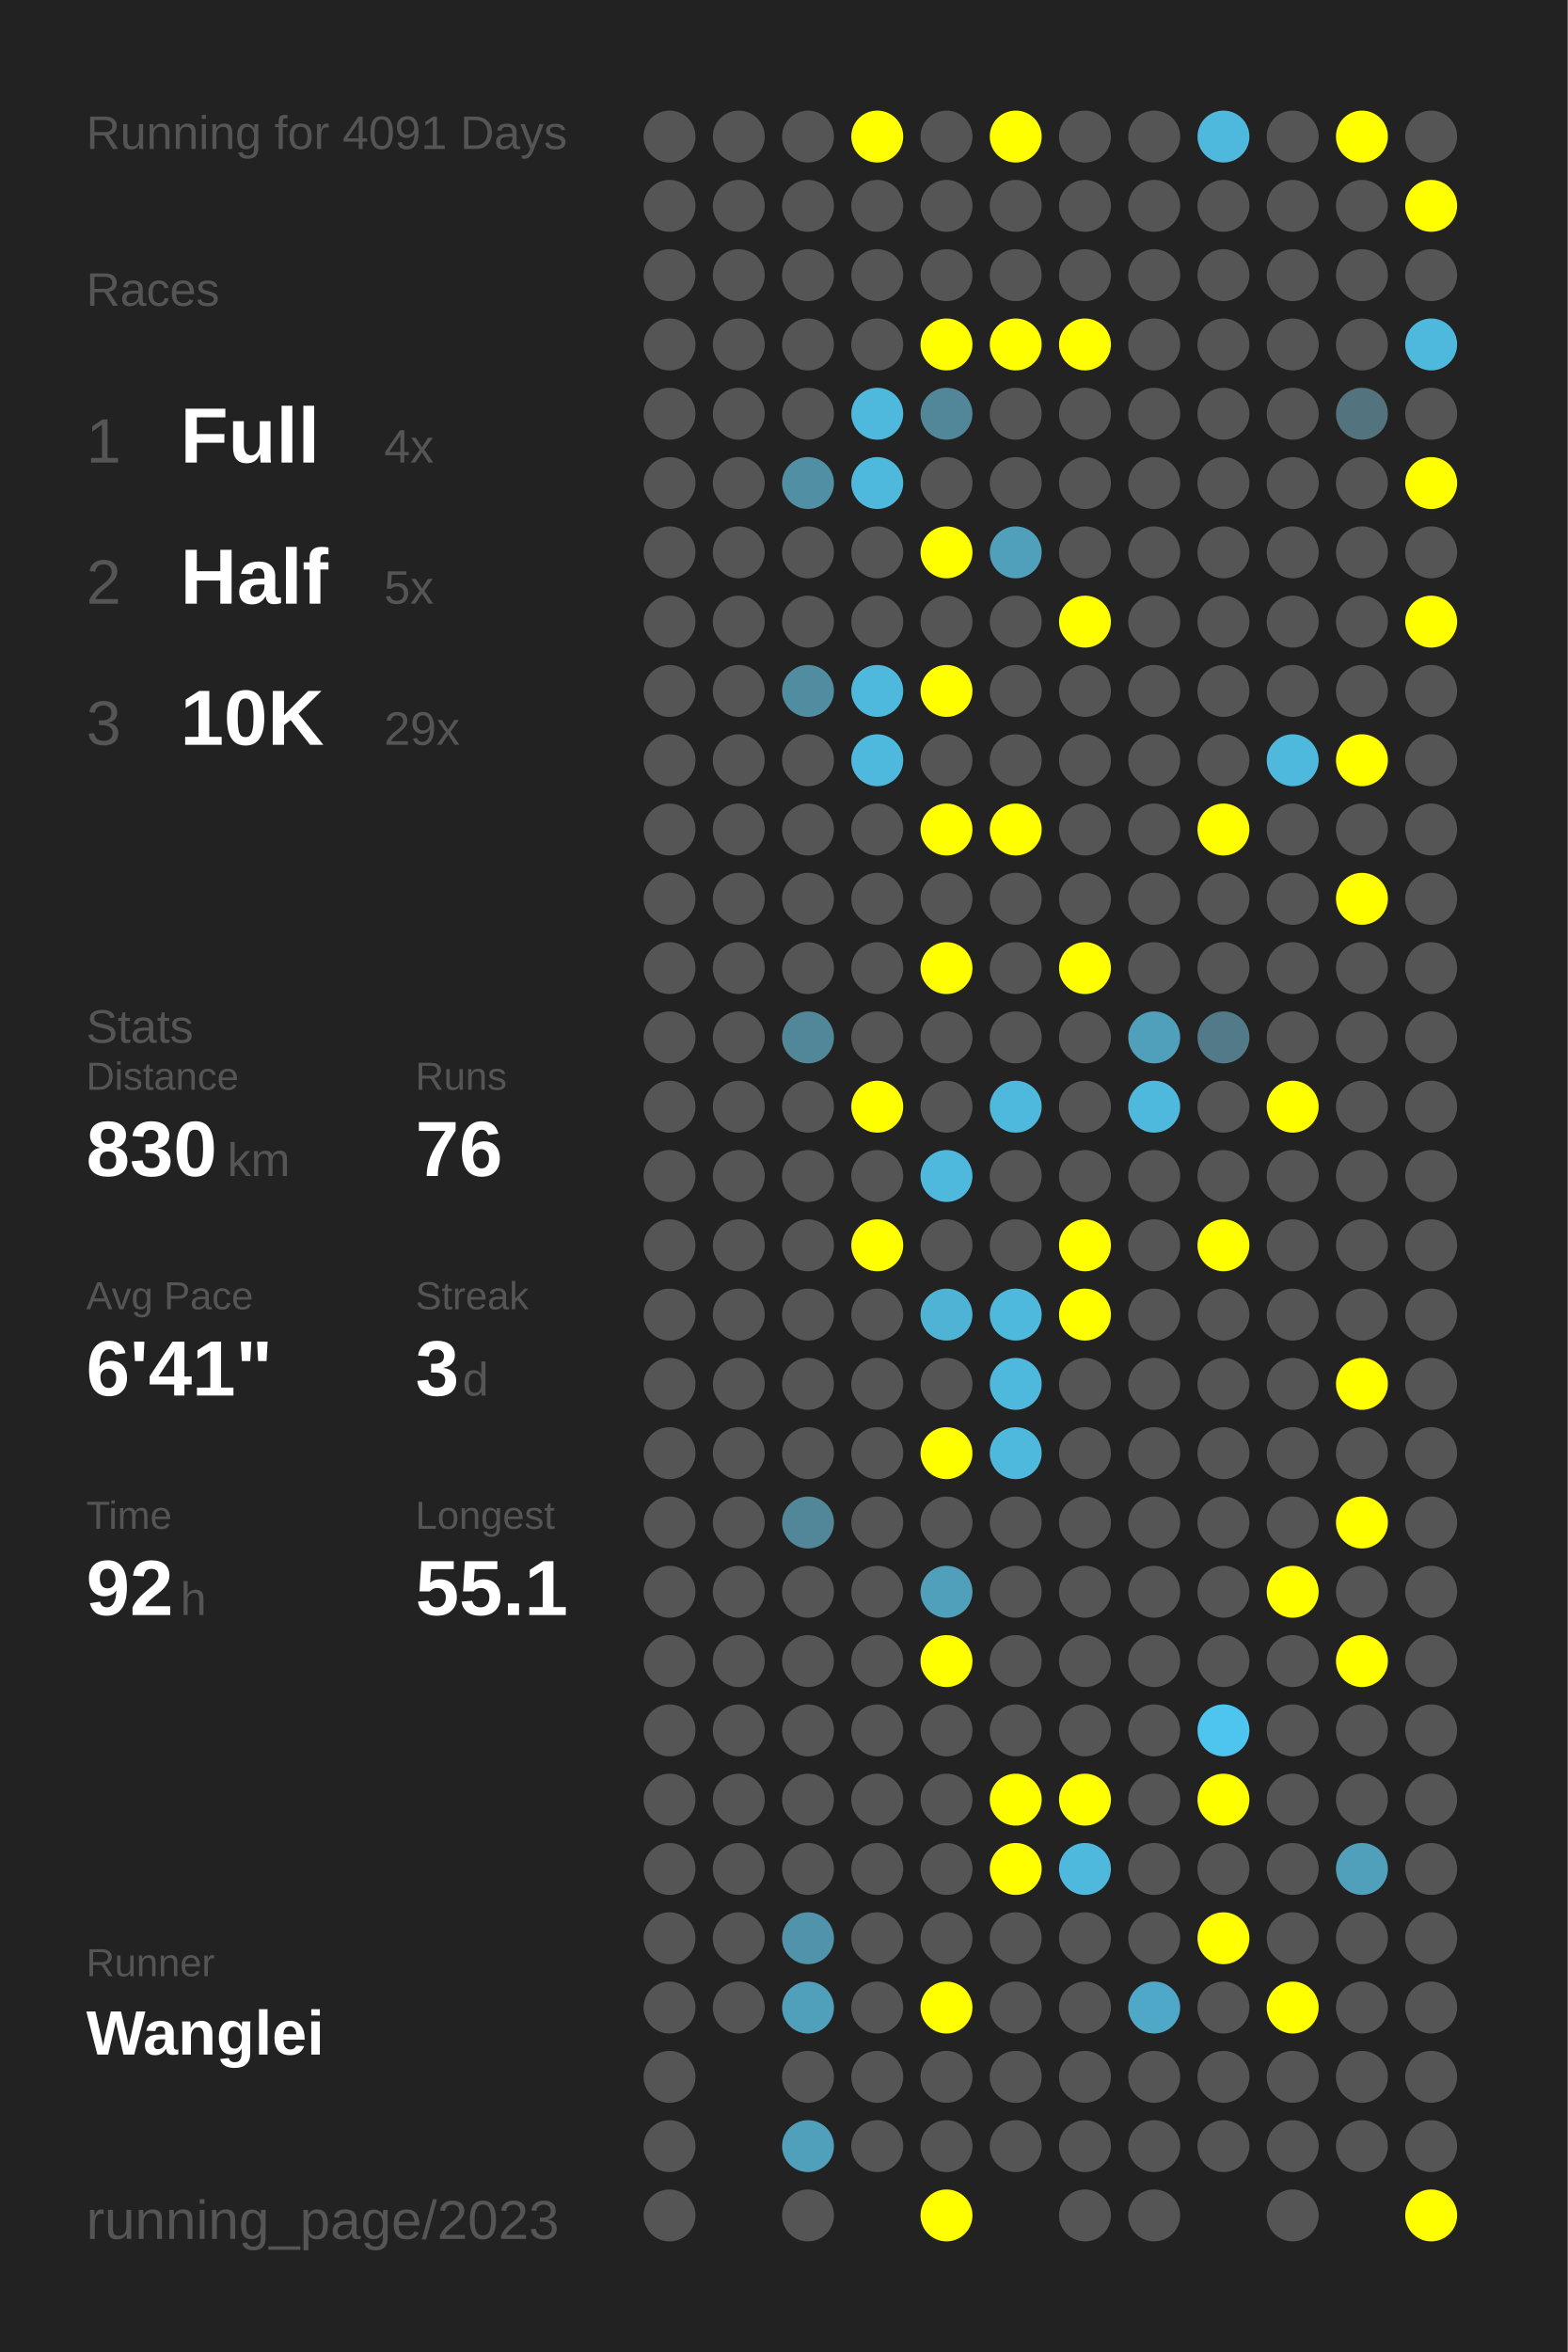
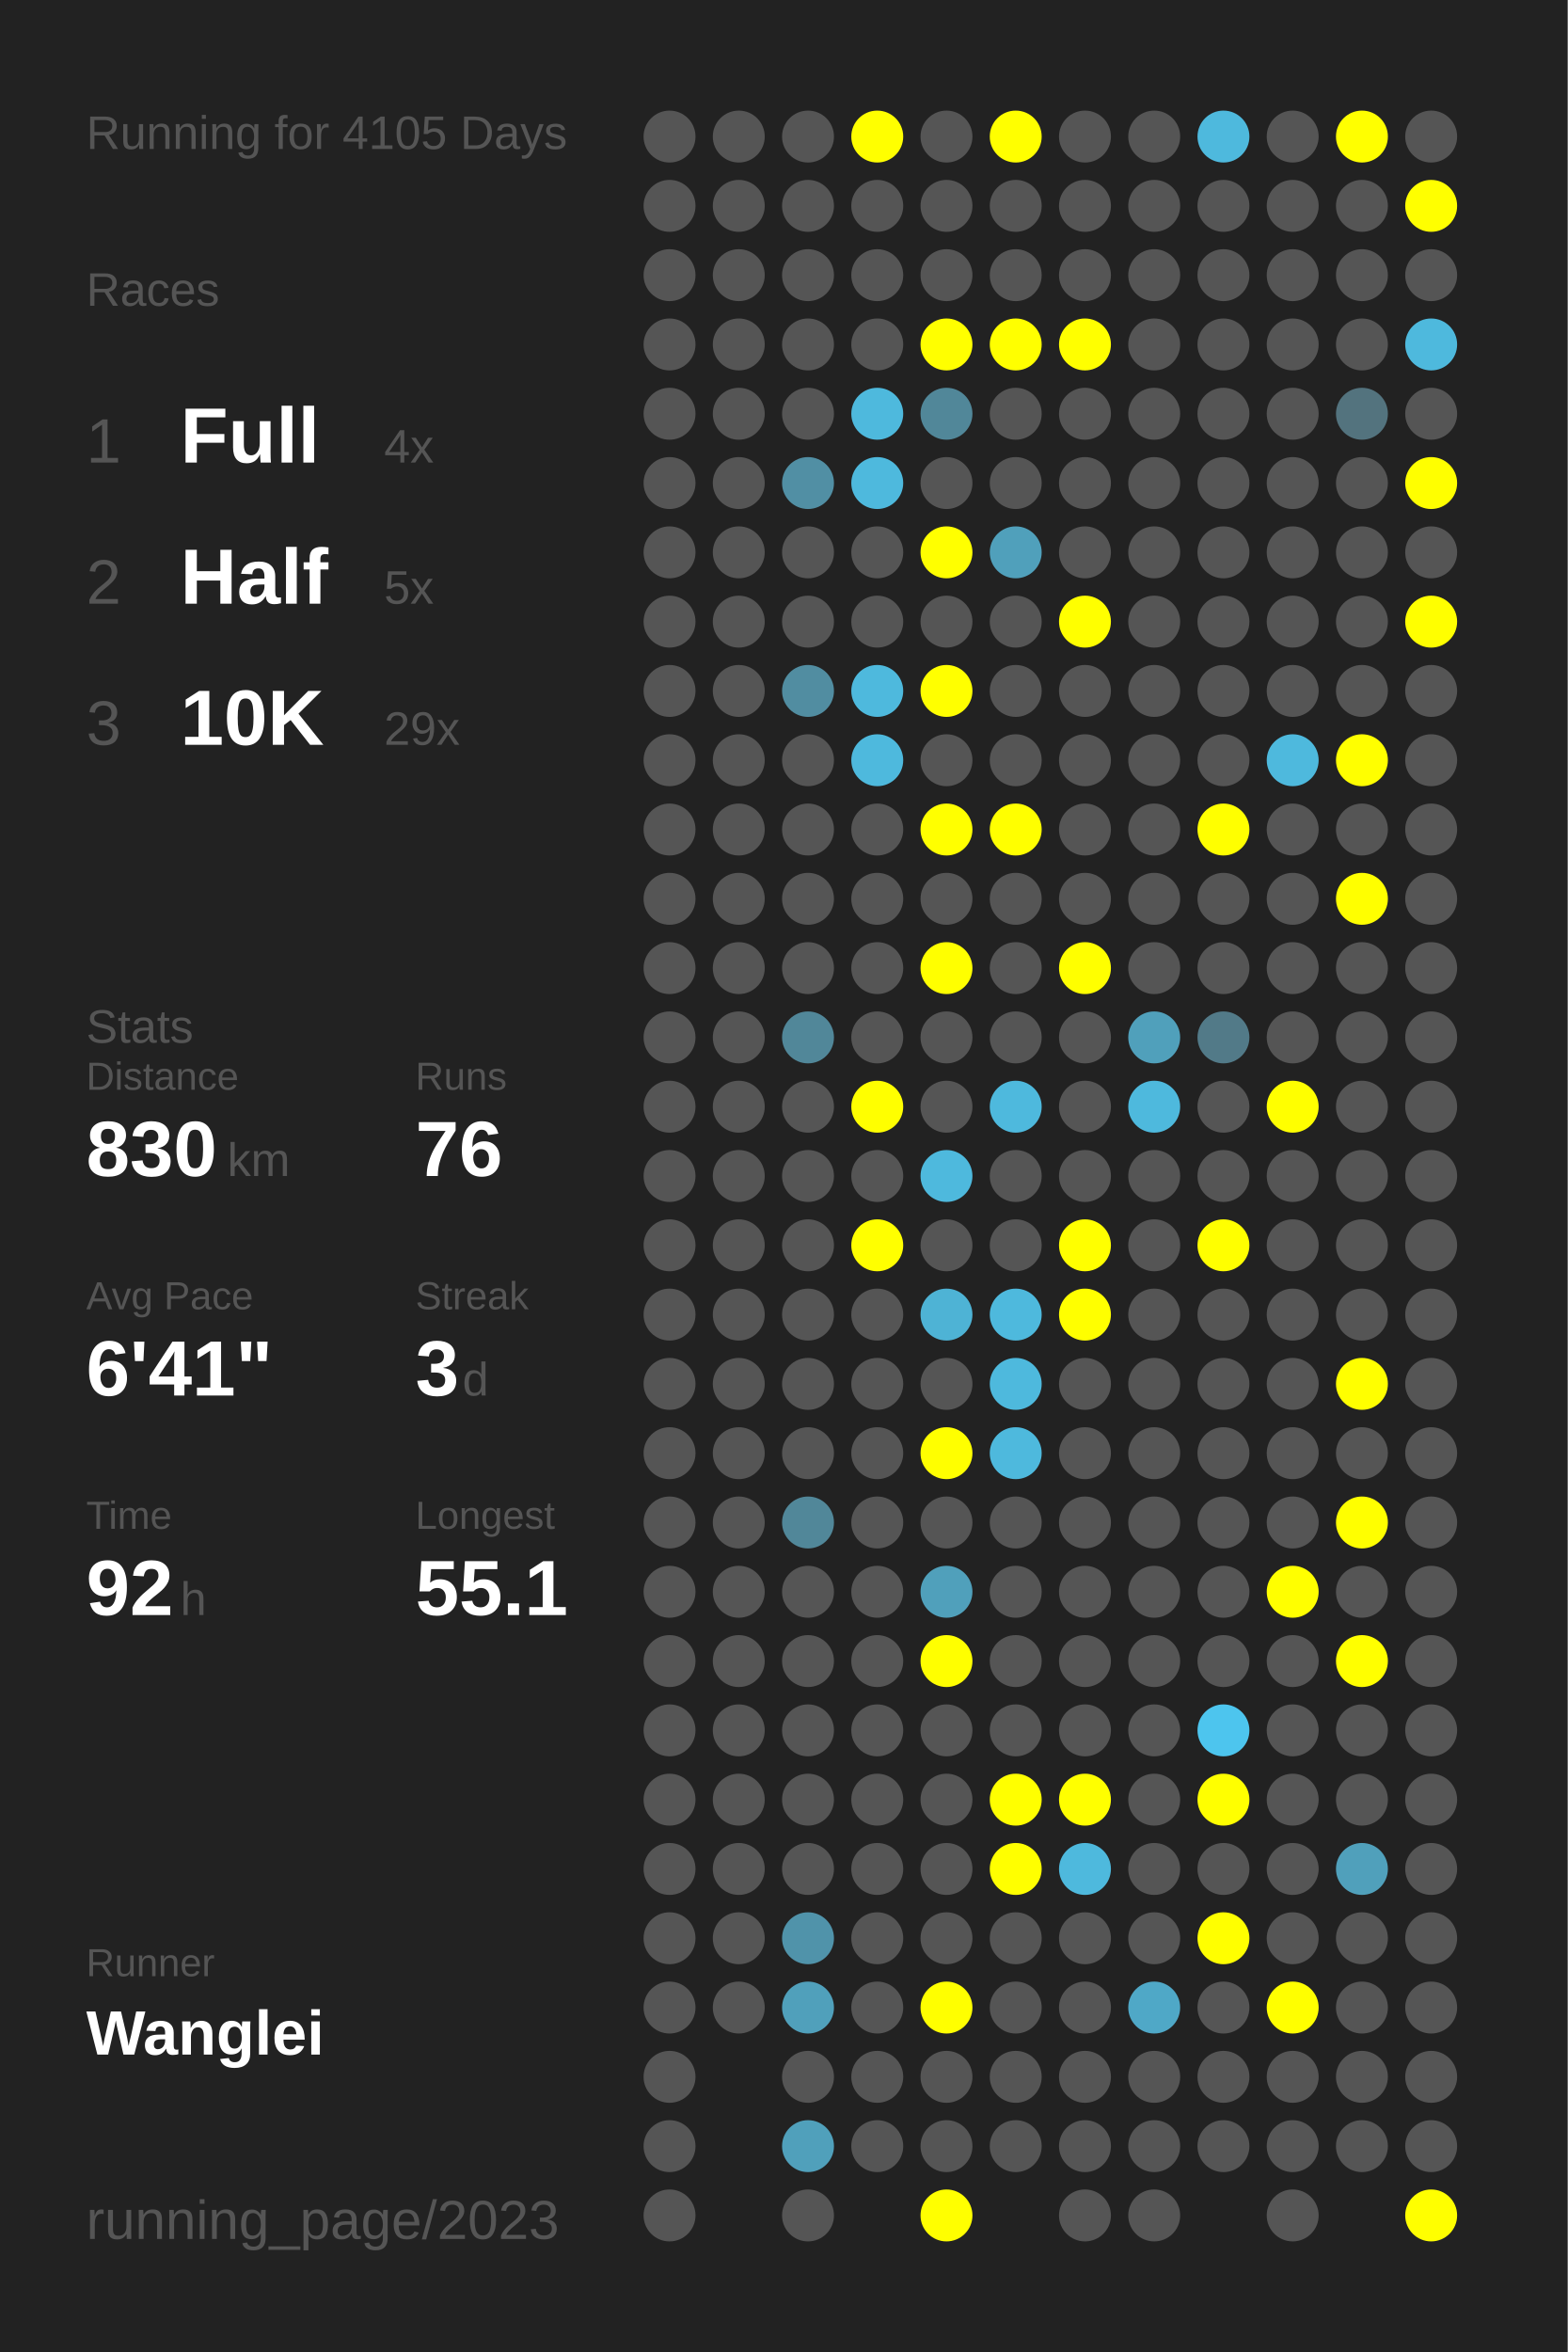
<svg xmlns="http://www.w3.org/2000/svg" baseProfile="full" height="300mm" version="1.1" viewBox="0,0,200,300" width="200mm">
  <defs />
  <rect fill="#222222" height="300" width="200" x="0" y="0" />
-   <text fill="#555555" style="font-size:6px; font-family:Arial;" x="11" y="19">Running for 4091 Days</text>
+   <text fill="#555555" style="font-size:6px; font-family:Arial;" x="11" y="19">Running for 4105 Days</text>
  <text fill="#555555" style="font-size:6px; font-family:Arial;" x="11" y="39">Races</text>
  <text fill="#555555" style="font-size:8px; font-family:Arial;" x="11" y="59">1</text>
  <text fill="#FFFFFF" style="font-size:10px; font-family:Arial; font-weight:bold;" x="23" y="59">Full</text>
  <text fill="#555555" style="font-size:6px; font-family:Arial;" x="49" y="59">4x</text>
  <text fill="#555555" style="font-size:8px; font-family:Arial;" x="11" y="77">2</text>
  <text fill="#FFFFFF" style="font-size:10px; font-family:Arial; font-weight:bold;" x="23" y="77">Half</text>
  <text fill="#555555" style="font-size:6px; font-family:Arial;" x="49" y="77">5x</text>
  <text fill="#555555" style="font-size:8px; font-family:Arial;" x="11" y="95">3</text>
  <text fill="#FFFFFF" style="font-size:10px; font-family:Arial; font-weight:bold;" x="23" y="95">10K</text>
  <text fill="#555555" style="font-size:6px; font-family:Arial;" x="49" y="95">29x</text>
  <text fill="#555555" style="font-size:6px; font-family:Arial;" x="11" y="133">Stats</text>
  <text fill="#555555" style="font-size:5px; font-family:Arial;" x="11" y="139">Distance</text>
  <text fill="#FFFFFF" style="font-size:10px; font-family:Arial; font-weight:bold;" x="11" y="150">830</text>
  <text fill="#555555" style="font-size:6px; font-family:Arial;" x="29" y="150">km</text>
  <text fill="#555555" style="font-size:5px; font-family:Arial;" x="53" y="139">Runs</text>
  <text fill="#FFFFFF" style="font-size:10px; font-family:Arial; font-weight:bold;" x="53" y="150">76</text>
  <text fill="#555555" style="font-size:5px; font-family:Arial;" x="11" y="167">Avg Pace</text>
  <text fill="#FFFFFF" style="font-size:10px; font-family:Arial; font-weight:bold;" x="11" y="178">6'41"</text>
  <text fill="#555555" style="font-size:5px; font-family:Arial;" x="53" y="167">Streak</text>
  <text fill="#FFFFFF" style="font-size:10px; font-family:Arial; font-weight:bold;" x="53" y="178">3</text>
  <text fill="#555555" style="font-size:6px; font-family:Arial;" x="59" y="178">d</text>
  <text fill="#555555" style="font-size:5px; font-family:Arial;" x="11" y="195">Time</text>
  <text fill="#FFFFFF" style="font-size:10px; font-family:Arial; font-weight:bold;" x="11" y="206">92</text>
  <text fill="#555555" style="font-size:6px; font-family:Arial;" x="23" y="206">h</text>
  <text fill="#555555" style="font-size:5px; font-family:Arial;" x="53" y="195">Longest</text>
  <text fill="#FFFFFF" style="font-size:10px; font-family:Arial; font-weight:bold;" x="53" y="206">55.1</text>
  <text fill="#555555" style="font-size:5px; font-family:Arial;" x="11" y="252.065">Runner</text>
  <text fill="#FFFFFF" style="font-size:8px; font-family:Arial; font-weight:bold;" x="11" y="262.065">Wanglei</text>
  <text fill="#555555" style="font-size:7px; font-family:Arial;" x="11" y="285.581">running_page/2023</text>
  <circle cx="85.417" cy="17.419" fill="#555555" r="3.312" />
  <circle cx="85.417" cy="26.258" fill="#555555" r="3.312" />
  <circle cx="85.417" cy="35.097" fill="#555555" r="3.312" />
  <circle cx="85.417" cy="43.935" fill="#555555" r="3.312" />
  <circle cx="85.417" cy="52.774" fill="#555555" r="3.312" />
  <circle cx="85.417" cy="61.613" fill="#555555" r="3.312" />
  <circle cx="85.417" cy="70.452" fill="#555555" r="3.312" />
  <circle cx="85.417" cy="79.29" fill="#555555" r="3.312" />
  <circle cx="85.417" cy="88.129" fill="#555555" r="3.312" />
  <circle cx="85.417" cy="96.968" fill="#555555" r="3.312" />
  <circle cx="85.417" cy="105.806" fill="#555555" r="3.312" />
  <circle cx="85.417" cy="114.645" fill="#555555" r="3.312" />
  <circle cx="85.417" cy="123.484" fill="#555555" r="3.312" />
  <circle cx="85.417" cy="132.323" fill="#555555" r="3.312" />
  <circle cx="85.417" cy="141.161" fill="#555555" r="3.312" />
  <circle cx="85.417" cy="150" fill="#555555" r="3.312" />
  <circle cx="85.417" cy="158.839" fill="#555555" r="3.312" />
  <circle cx="85.417" cy="167.677" fill="#555555" r="3.312" />
  <circle cx="85.417" cy="176.516" fill="#555555" r="3.312" />
  <circle cx="85.417" cy="185.355" fill="#555555" r="3.312" />
  <circle cx="85.417" cy="194.194" fill="#555555" r="3.312" />
  <circle cx="85.417" cy="203.032" fill="#555555" r="3.312" />
  <circle cx="85.417" cy="211.871" fill="#555555" r="3.312" />
  <circle cx="85.417" cy="220.71" fill="#555555" r="3.312" />
  <circle cx="85.417" cy="229.548" fill="#555555" r="3.312" />
  <circle cx="85.417" cy="238.387" fill="#555555" r="3.312" />
  <circle cx="85.417" cy="247.226" fill="#555555" r="3.312" />
  <circle cx="85.417" cy="256.065" fill="#555555" r="3.312" />
  <circle cx="85.417" cy="264.903" fill="#555555" r="3.312" />
  <circle cx="85.417" cy="273.742" fill="#555555" r="3.312" />
  <circle cx="85.417" cy="282.581" fill="#555555" r="3.312" />
  <circle cx="94.25" cy="17.419" fill="#555555" r="3.312" />
  <circle cx="94.25" cy="26.258" fill="#555555" r="3.312" />
  <circle cx="94.25" cy="35.097" fill="#555555" r="3.312" />
  <circle cx="94.25" cy="43.935" fill="#555555" r="3.312" />
  <circle cx="94.25" cy="52.774" fill="#555555" r="3.312" />
  <circle cx="94.25" cy="61.613" fill="#555555" r="3.312" />
  <circle cx="94.25" cy="70.452" fill="#555555" r="3.312" />
  <circle cx="94.25" cy="79.29" fill="#555555" r="3.312" />
  <circle cx="94.25" cy="88.129" fill="#555555" r="3.312" />
  <circle cx="94.25" cy="96.968" fill="#555555" r="3.312" />
  <circle cx="94.25" cy="105.806" fill="#555555" r="3.312" />
  <circle cx="94.25" cy="114.645" fill="#555555" r="3.312" />
  <circle cx="94.25" cy="123.484" fill="#555555" r="3.312" />
  <circle cx="94.25" cy="132.323" fill="#555555" r="3.312" />
  <circle cx="94.25" cy="141.161" fill="#555555" r="3.312" />
  <circle cx="94.25" cy="150" fill="#555555" r="3.312" />
  <circle cx="94.25" cy="158.839" fill="#555555" r="3.312" />
  <circle cx="94.25" cy="167.677" fill="#555555" r="3.312" />
  <circle cx="94.25" cy="176.516" fill="#555555" r="3.312" />
  <circle cx="94.25" cy="185.355" fill="#555555" r="3.312" />
  <circle cx="94.25" cy="194.194" fill="#555555" r="3.312" />
  <circle cx="94.25" cy="203.032" fill="#555555" r="3.312" />
  <circle cx="94.25" cy="211.871" fill="#555555" r="3.312" />
  <circle cx="94.25" cy="220.71" fill="#555555" r="3.312" />
  <circle cx="94.25" cy="229.548" fill="#555555" r="3.312" />
  <circle cx="94.25" cy="238.387" fill="#555555" r="3.312" />
  <circle cx="94.25" cy="247.226" fill="#555555" r="3.312" />
  <circle cx="94.25" cy="256.065" fill="#555555" r="3.312" />
  <circle cx="103.083" cy="17.419" fill="#555555" r="3.312" />
  <circle cx="103.083" cy="26.258" fill="#555555" r="3.312" />
  <circle cx="103.083" cy="35.097" fill="#555555" r="3.312" />
  <circle cx="103.083" cy="43.935" fill="#555555" r="3.312" />
  <circle cx="103.083" cy="52.774" fill="#555555" r="3.312" />
  <circle cx="103.083" cy="61.613" fill="#518fa4" r="3.312" />
  <circle cx="103.083" cy="70.452" fill="#555555" r="3.312" />
  <circle cx="103.083" cy="79.29" fill="#555555" r="3.312" />
  <circle cx="103.083" cy="88.129" fill="#518da1" r="3.312" />
  <circle cx="103.083" cy="96.968" fill="#555555" r="3.312" />
  <circle cx="103.083" cy="105.806" fill="#555555" r="3.312" />
  <circle cx="103.083" cy="114.645" fill="#555555" r="3.312" />
  <circle cx="103.083" cy="123.484" fill="#555555" r="3.312" />
  <circle cx="103.083" cy="132.323" fill="#518799" r="3.312" />
  <circle cx="103.083" cy="141.161" fill="#555555" r="3.312" />
  <circle cx="103.083" cy="150" fill="#555555" r="3.312" />
  <circle cx="103.083" cy="158.839" fill="#555555" r="3.312" />
  <circle cx="103.083" cy="167.677" fill="#555555" r="3.312" />
  <circle cx="103.083" cy="176.516" fill="#555555" r="3.312" />
  <circle cx="103.083" cy="185.355" fill="#555555" r="3.312" />
  <circle cx="103.083" cy="194.194" fill="#518799" r="3.312" />
  <circle cx="103.083" cy="203.032" fill="#555555" r="3.312" />
  <circle cx="103.083" cy="211.871" fill="#555555" r="3.312" />
  <circle cx="103.083" cy="220.71" fill="#555555" r="3.312" />
  <circle cx="103.083" cy="229.548" fill="#555555" r="3.312" />
  <circle cx="103.083" cy="238.387" fill="#555555" r="3.312" />
  <circle cx="103.083" cy="247.226" fill="#5093aa" r="3.312" />
  <circle cx="103.083" cy="256.065" fill="#50a0bb" r="3.312" />
  <circle cx="103.083" cy="264.903" fill="#555555" r="3.312" />
  <circle cx="103.083" cy="273.742" fill="#50a0bb" r="3.312" />
  <circle cx="103.083" cy="282.581" fill="#555555" r="3.312" />
  <circle cx="111.917" cy="17.419" fill="#FFFF00" r="3.312" />
  <circle cx="111.917" cy="26.258" fill="#555555" r="3.312" />
  <circle cx="111.917" cy="35.097" fill="#555555" r="3.312" />
  <circle cx="111.917" cy="43.935" fill="#555555" r="3.312" />
  <circle cx="111.917" cy="52.774" fill="#4eb9dd" r="3.312" />
  <circle cx="111.917" cy="61.613" fill="#4eb9dd" r="3.312" />
  <circle cx="111.917" cy="70.452" fill="#555555" r="3.312" />
  <circle cx="111.917" cy="79.29" fill="#555555" r="3.312" />
  <circle cx="111.917" cy="88.129" fill="#4eb9dd" r="3.312" />
  <circle cx="111.917" cy="96.968" fill="#4eb9dd" r="3.312" />
  <circle cx="111.917" cy="105.806" fill="#555555" r="3.312" />
  <circle cx="111.917" cy="114.645" fill="#555555" r="3.312" />
  <circle cx="111.917" cy="123.484" fill="#555555" r="3.312" />
  <circle cx="111.917" cy="132.323" fill="#555555" r="3.312" />
  <circle cx="111.917" cy="141.161" fill="#FFFF00" r="3.312" />
  <circle cx="111.917" cy="150" fill="#555555" r="3.312" />
  <circle cx="111.917" cy="158.839" fill="#FFFF00" r="3.312" />
  <circle cx="111.917" cy="167.677" fill="#555555" r="3.312" />
  <circle cx="111.917" cy="176.516" fill="#555555" r="3.312" />
  <circle cx="111.917" cy="185.355" fill="#555555" r="3.312" />
  <circle cx="111.917" cy="194.194" fill="#555555" r="3.312" />
  <circle cx="111.917" cy="203.032" fill="#555555" r="3.312" />
  <circle cx="111.917" cy="211.871" fill="#555555" r="3.312" />
  <circle cx="111.917" cy="220.71" fill="#555555" r="3.312" />
  <circle cx="111.917" cy="229.548" fill="#555555" r="3.312" />
  <circle cx="111.917" cy="238.387" fill="#555555" r="3.312" />
  <circle cx="111.917" cy="247.226" fill="#555555" r="3.312" />
  <circle cx="111.917" cy="256.065" fill="#555555" r="3.312" />
  <circle cx="111.917" cy="264.903" fill="#555555" r="3.312" />
  <circle cx="111.917" cy="273.742" fill="#555555" r="3.312" />
  <circle cx="120.75" cy="17.419" fill="#555555" r="3.312" />
  <circle cx="120.75" cy="26.258" fill="#555555" r="3.312" />
  <circle cx="120.75" cy="35.097" fill="#555555" r="3.312" />
  <circle cx="120.75" cy="43.935" fill="#FFFF00" r="3.312" />
  <circle cx="120.75" cy="52.774" fill="#518799" r="3.312" />
  <circle cx="120.75" cy="61.613" fill="#555555" r="3.312" />
  <circle cx="120.75" cy="70.452" fill="#FFFF00" r="3.312" />
  <circle cx="120.75" cy="79.29" fill="#555555" r="3.312" />
  <circle cx="120.75" cy="88.129" fill="#FFFF00" r="3.312" />
  <circle cx="120.75" cy="96.968" fill="#555555" r="3.312" />
  <circle cx="120.75" cy="105.806" fill="#FFFF00" r="3.312" />
  <circle cx="120.75" cy="114.645" fill="#555555" r="3.312" />
  <circle cx="120.75" cy="123.484" fill="#FFFF00" r="3.312" />
  <circle cx="120.75" cy="132.323" fill="#555555" r="3.312" />
  <circle cx="120.75" cy="141.161" fill="#555555" r="3.312" />
  <circle cx="120.75" cy="150" fill="#4eb9dd" r="3.312" />
  <circle cx="120.75" cy="158.839" fill="#555555" r="3.312" />
  <circle cx="120.75" cy="167.677" fill="#4eb3d5" r="3.312" />
  <circle cx="120.75" cy="176.516" fill="#555555" r="3.312" />
  <circle cx="120.75" cy="185.355" fill="#FFFF00" r="3.312" />
  <circle cx="120.75" cy="194.194" fill="#555555" r="3.312" />
  <circle cx="120.75" cy="203.032" fill="#50a0bb" r="3.312" />
  <circle cx="120.75" cy="211.871" fill="#FFFF00" r="3.312" />
  <circle cx="120.75" cy="220.71" fill="#555555" r="3.312" />
  <circle cx="120.75" cy="229.548" fill="#555555" r="3.312" />
  <circle cx="120.75" cy="238.387" fill="#555555" r="3.312" />
  <circle cx="120.75" cy="247.226" fill="#555555" r="3.312" />
  <circle cx="120.75" cy="256.065" fill="#FFFF00" r="3.312" />
  <circle cx="120.75" cy="264.903" fill="#555555" r="3.312" />
  <circle cx="120.75" cy="273.742" fill="#555555" r="3.312" />
  <circle cx="120.75" cy="282.581" fill="#FFFF00" r="3.312" />
  <circle cx="129.583" cy="17.419" fill="#FFFF00" r="3.312" />
  <circle cx="129.583" cy="26.258" fill="#555555" r="3.312" />
  <circle cx="129.583" cy="35.097" fill="#555555" r="3.312" />
  <circle cx="129.583" cy="43.935" fill="#FFFF00" r="3.312" />
  <circle cx="129.583" cy="52.774" fill="#555555" r="3.312" />
  <circle cx="129.583" cy="61.613" fill="#555555" r="3.312" />
  <circle cx="129.583" cy="70.452" fill="#50a0bb" r="3.312" />
  <circle cx="129.583" cy="79.29" fill="#555555" r="3.312" />
  <circle cx="129.583" cy="88.129" fill="#555555" r="3.312" />
  <circle cx="129.583" cy="96.968" fill="#555555" r="3.312" />
  <circle cx="129.583" cy="105.806" fill="#FFFF00" r="3.312" />
  <circle cx="129.583" cy="114.645" fill="#555555" r="3.312" />
  <circle cx="129.583" cy="123.484" fill="#555555" r="3.312" />
  <circle cx="129.583" cy="132.323" fill="#555555" r="3.312" />
  <circle cx="129.583" cy="141.161" fill="#4eb9dd" r="3.312" />
  <circle cx="129.583" cy="150" fill="#555555" r="3.312" />
  <circle cx="129.583" cy="158.839" fill="#555555" r="3.312" />
  <circle cx="129.583" cy="167.677" fill="#4eb9dd" r="3.312" />
  <circle cx="129.583" cy="176.516" fill="#4eb9dd" r="3.312" />
  <circle cx="129.583" cy="185.355" fill="#4eb9dd" r="3.312" />
  <circle cx="129.583" cy="194.194" fill="#555555" r="3.312" />
  <circle cx="129.583" cy="203.032" fill="#555555" r="3.312" />
  <circle cx="129.583" cy="211.871" fill="#555555" r="3.312" />
  <circle cx="129.583" cy="220.71" fill="#555555" r="3.312" />
  <circle cx="129.583" cy="229.548" fill="#FFFF00" r="3.312" />
  <circle cx="129.583" cy="238.387" fill="#FFFF00" r="3.312" />
  <circle cx="129.583" cy="247.226" fill="#555555" r="3.312" />
  <circle cx="129.583" cy="256.065" fill="#555555" r="3.312" />
  <circle cx="129.583" cy="264.903" fill="#555555" r="3.312" />
  <circle cx="129.583" cy="273.742" fill="#555555" r="3.312" />
  <circle cx="138.417" cy="17.419" fill="#555555" r="3.312" />
  <circle cx="138.417" cy="26.258" fill="#555555" r="3.312" />
  <circle cx="138.417" cy="35.097" fill="#555555" r="3.312" />
  <circle cx="138.417" cy="43.935" fill="#FFFF00" r="3.312" />
  <circle cx="138.417" cy="52.774" fill="#555555" r="3.312" />
  <circle cx="138.417" cy="61.613" fill="#555555" r="3.312" />
  <circle cx="138.417" cy="70.452" fill="#555555" r="3.312" />
  <circle cx="138.417" cy="79.29" fill="#FFFF00" r="3.312" />
  <circle cx="138.417" cy="88.129" fill="#555555" r="3.312" />
  <circle cx="138.417" cy="96.968" fill="#555555" r="3.312" />
  <circle cx="138.417" cy="105.806" fill="#555555" r="3.312" />
  <circle cx="138.417" cy="114.645" fill="#555555" r="3.312" />
  <circle cx="138.417" cy="123.484" fill="#FFFF00" r="3.312" />
  <circle cx="138.417" cy="132.323" fill="#555555" r="3.312" />
  <circle cx="138.417" cy="141.161" fill="#555555" r="3.312" />
  <circle cx="138.417" cy="150" fill="#555555" r="3.312" />
  <circle cx="138.417" cy="158.839" fill="#FFFF00" r="3.312" />
  <circle cx="138.417" cy="167.677" fill="#FFFF00" r="3.312" />
  <circle cx="138.417" cy="176.516" fill="#555555" r="3.312" />
  <circle cx="138.417" cy="185.355" fill="#555555" r="3.312" />
  <circle cx="138.417" cy="194.194" fill="#555555" r="3.312" />
  <circle cx="138.417" cy="203.032" fill="#555555" r="3.312" />
  <circle cx="138.417" cy="211.871" fill="#555555" r="3.312" />
  <circle cx="138.417" cy="220.71" fill="#555555" r="3.312" />
  <circle cx="138.417" cy="229.548" fill="#FFFF00" r="3.312" />
  <circle cx="138.417" cy="238.387" fill="#4eb9dd" r="3.312" />
  <circle cx="138.417" cy="247.226" fill="#555555" r="3.312" />
  <circle cx="138.417" cy="256.065" fill="#555555" r="3.312" />
  <circle cx="138.417" cy="264.903" fill="#555555" r="3.312" />
  <circle cx="138.417" cy="273.742" fill="#555555" r="3.312" />
  <circle cx="138.417" cy="282.581" fill="#555555" r="3.312" />
  <circle cx="147.25" cy="17.419" fill="#555555" r="3.312" />
  <circle cx="147.25" cy="26.258" fill="#555555" r="3.312" />
  <circle cx="147.25" cy="35.097" fill="#555555" r="3.312" />
  <circle cx="147.25" cy="43.935" fill="#555555" r="3.312" />
  <circle cx="147.25" cy="52.774" fill="#555555" r="3.312" />
  <circle cx="147.25" cy="61.613" fill="#555555" r="3.312" />
  <circle cx="147.25" cy="70.452" fill="#555555" r="3.312" />
  <circle cx="147.25" cy="79.29" fill="#555555" r="3.312" />
  <circle cx="147.25" cy="88.129" fill="#555555" r="3.312" />
  <circle cx="147.25" cy="96.968" fill="#555555" r="3.312" />
  <circle cx="147.25" cy="105.806" fill="#555555" r="3.312" />
  <circle cx="147.25" cy="114.645" fill="#555555" r="3.312" />
  <circle cx="147.25" cy="123.484" fill="#555555" r="3.312" />
  <circle cx="147.25" cy="132.323" fill="#50a0bb" r="3.312" />
  <circle cx="147.25" cy="141.161" fill="#4eb9dd" r="3.312" />
  <circle cx="147.25" cy="150" fill="#555555" r="3.312" />
  <circle cx="147.25" cy="158.839" fill="#555555" r="3.312" />
  <circle cx="147.25" cy="167.677" fill="#555555" r="3.312" />
  <circle cx="147.25" cy="176.516" fill="#555555" r="3.312" />
  <circle cx="147.25" cy="185.355" fill="#555555" r="3.312" />
  <circle cx="147.25" cy="194.194" fill="#555555" r="3.312" />
  <circle cx="147.25" cy="203.032" fill="#555555" r="3.312" />
  <circle cx="147.25" cy="211.871" fill="#555555" r="3.312" />
  <circle cx="147.25" cy="220.71" fill="#555555" r="3.312" />
  <circle cx="147.25" cy="229.548" fill="#555555" r="3.312" />
  <circle cx="147.25" cy="238.387" fill="#555555" r="3.312" />
  <circle cx="147.25" cy="247.226" fill="#555555" r="3.312" />
  <circle cx="147.25" cy="256.065" fill="#4fa8c7" r="3.312" />
  <circle cx="147.25" cy="264.903" fill="#555555" r="3.312" />
  <circle cx="147.25" cy="273.742" fill="#555555" r="3.312" />
  <circle cx="147.25" cy="282.581" fill="#555555" r="3.312" />
  <circle cx="156.083" cy="17.419" fill="#4eb9dd" r="3.312" />
  <circle cx="156.083" cy="26.258" fill="#555555" r="3.312" />
  <circle cx="156.083" cy="35.097" fill="#555555" r="3.312" />
  <circle cx="156.083" cy="43.935" fill="#555555" r="3.312" />
  <circle cx="156.083" cy="52.774" fill="#555555" r="3.312" />
  <circle cx="156.083" cy="61.613" fill="#555555" r="3.312" />
  <circle cx="156.083" cy="70.452" fill="#555555" r="3.312" />
  <circle cx="156.083" cy="79.29" fill="#555555" r="3.312" />
  <circle cx="156.083" cy="88.129" fill="#555555" r="3.312" />
  <circle cx="156.083" cy="96.968" fill="#555555" r="3.312" />
  <circle cx="156.083" cy="105.806" fill="#FFFF00" r="3.312" />
  <circle cx="156.083" cy="114.645" fill="#555555" r="3.312" />
  <circle cx="156.083" cy="123.484" fill="#555555" r="3.312" />
  <circle cx="156.083" cy="132.323" fill="#527a88" r="3.312" />
  <circle cx="156.083" cy="141.161" fill="#555555" r="3.312" />
  <circle cx="156.083" cy="150" fill="#555555" r="3.312" />
  <circle cx="156.083" cy="158.839" fill="#FFFF00" r="3.312" />
  <circle cx="156.083" cy="167.677" fill="#555555" r="3.312" />
  <circle cx="156.083" cy="176.516" fill="#555555" r="3.312" />
  <circle cx="156.083" cy="185.355" fill="#555555" r="3.312" />
  <circle cx="156.083" cy="194.194" fill="#555555" r="3.312" />
  <circle cx="156.083" cy="203.032" fill="#555555" r="3.312" />
  <circle cx="156.083" cy="211.871" fill="#555555" r="3.312" />
  <circle cx="156.083" cy="220.71" fill="#4dc5ee" r="3.312" />
  <circle cx="156.083" cy="229.548" fill="#FFFF00" r="3.312" />
  <circle cx="156.083" cy="238.387" fill="#555555" r="3.312" />
  <circle cx="156.083" cy="247.226" fill="#FFFF00" r="3.312" />
  <circle cx="156.083" cy="256.065" fill="#555555" r="3.312" />
  <circle cx="156.083" cy="264.903" fill="#555555" r="3.312" />
  <circle cx="156.083" cy="273.742" fill="#555555" r="3.312" />
  <circle cx="164.917" cy="17.419" fill="#555555" r="3.312" />
  <circle cx="164.917" cy="26.258" fill="#555555" r="3.312" />
  <circle cx="164.917" cy="35.097" fill="#555555" r="3.312" />
  <circle cx="164.917" cy="43.935" fill="#555555" r="3.312" />
  <circle cx="164.917" cy="52.774" fill="#555555" r="3.312" />
  <circle cx="164.917" cy="61.613" fill="#555555" r="3.312" />
  <circle cx="164.917" cy="70.452" fill="#555555" r="3.312" />
  <circle cx="164.917" cy="79.29" fill="#555555" r="3.312" />
  <circle cx="164.917" cy="88.129" fill="#555555" r="3.312" />
  <circle cx="164.917" cy="96.968" fill="#4eb9dd" r="3.312" />
  <circle cx="164.917" cy="105.806" fill="#555555" r="3.312" />
  <circle cx="164.917" cy="114.645" fill="#555555" r="3.312" />
  <circle cx="164.917" cy="123.484" fill="#555555" r="3.312" />
  <circle cx="164.917" cy="132.323" fill="#555555" r="3.312" />
  <circle cx="164.917" cy="141.161" fill="#FFFF00" r="3.312" />
  <circle cx="164.917" cy="150" fill="#555555" r="3.312" />
  <circle cx="164.917" cy="158.839" fill="#555555" r="3.312" />
  <circle cx="164.917" cy="167.677" fill="#555555" r="3.312" />
  <circle cx="164.917" cy="176.516" fill="#555555" r="3.312" />
  <circle cx="164.917" cy="185.355" fill="#555555" r="3.312" />
  <circle cx="164.917" cy="194.194" fill="#555555" r="3.312" />
  <circle cx="164.917" cy="203.032" fill="#FFFF00" r="3.312" />
  <circle cx="164.917" cy="211.871" fill="#555555" r="3.312" />
  <circle cx="164.917" cy="220.71" fill="#555555" r="3.312" />
  <circle cx="164.917" cy="229.548" fill="#555555" r="3.312" />
  <circle cx="164.917" cy="238.387" fill="#555555" r="3.312" />
  <circle cx="164.917" cy="247.226" fill="#555555" r="3.312" />
  <circle cx="164.917" cy="256.065" fill="#FFFF00" r="3.312" />
  <circle cx="164.917" cy="264.903" fill="#555555" r="3.312" />
  <circle cx="164.917" cy="273.742" fill="#555555" r="3.312" />
  <circle cx="164.917" cy="282.581" fill="#555555" r="3.312" />
  <circle cx="173.75" cy="17.419" fill="#FFFF00" r="3.312" />
  <circle cx="173.75" cy="26.258" fill="#555555" r="3.312" />
  <circle cx="173.75" cy="35.097" fill="#555555" r="3.312" />
  <circle cx="173.75" cy="43.935" fill="#555555" r="3.312" />
  <circle cx="173.75" cy="52.774" fill="#53737e" r="3.312" />
  <circle cx="173.75" cy="61.613" fill="#555555" r="3.312" />
  <circle cx="173.75" cy="70.452" fill="#555555" r="3.312" />
  <circle cx="173.75" cy="79.29" fill="#555555" r="3.312" />
  <circle cx="173.75" cy="88.129" fill="#555555" r="3.312" />
  <circle cx="173.75" cy="96.968" fill="#FFFF00" r="3.312" />
  <circle cx="173.75" cy="105.806" fill="#555555" r="3.312" />
  <circle cx="173.75" cy="114.645" fill="#FFFF00" r="3.312" />
  <circle cx="173.75" cy="123.484" fill="#555555" r="3.312" />
  <circle cx="173.75" cy="132.323" fill="#555555" r="3.312" />
  <circle cx="173.75" cy="141.161" fill="#555555" r="3.312" />
  <circle cx="173.75" cy="150" fill="#555555" r="3.312" />
  <circle cx="173.75" cy="158.839" fill="#555555" r="3.312" />
  <circle cx="173.75" cy="167.677" fill="#555555" r="3.312" />
  <circle cx="173.75" cy="176.516" fill="#FFFF00" r="3.312" />
  <circle cx="173.75" cy="185.355" fill="#555555" r="3.312" />
  <circle cx="173.75" cy="194.194" fill="#FFFF00" r="3.312" />
  <circle cx="173.75" cy="203.032" fill="#555555" r="3.312" />
  <circle cx="173.75" cy="211.871" fill="#FFFF00" r="3.312" />
  <circle cx="173.75" cy="220.71" fill="#555555" r="3.312" />
  <circle cx="173.75" cy="229.548" fill="#555555" r="3.312" />
  <circle cx="173.75" cy="238.387" fill="#50a0bb" r="3.312" />
  <circle cx="173.75" cy="247.226" fill="#555555" r="3.312" />
  <circle cx="173.75" cy="256.065" fill="#555555" r="3.312" />
  <circle cx="173.75" cy="264.903" fill="#555555" r="3.312" />
  <circle cx="173.75" cy="273.742" fill="#555555" r="3.312" />
  <circle cx="182.583" cy="17.419" fill="#555555" r="3.312" />
  <circle cx="182.583" cy="26.258" fill="#FFFF00" r="3.312" />
  <circle cx="182.583" cy="35.097" fill="#555555" r="3.312" />
  <circle cx="182.583" cy="43.935" fill="#4eb9dd" r="3.312" />
  <circle cx="182.583" cy="52.774" fill="#555555" r="3.312" />
  <circle cx="182.583" cy="61.613" fill="#FFFF00" r="3.312" />
  <circle cx="182.583" cy="70.452" fill="#555555" r="3.312" />
  <circle cx="182.583" cy="79.29" fill="#FFFF00" r="3.312" />
  <circle cx="182.583" cy="88.129" fill="#555555" r="3.312" />
  <circle cx="182.583" cy="96.968" fill="#555555" r="3.312" />
  <circle cx="182.583" cy="105.806" fill="#555555" r="3.312" />
  <circle cx="182.583" cy="114.645" fill="#555555" r="3.312" />
  <circle cx="182.583" cy="123.484" fill="#555555" r="3.312" />
  <circle cx="182.583" cy="132.323" fill="#555555" r="3.312" />
  <circle cx="182.583" cy="141.161" fill="#555555" r="3.312" />
  <circle cx="182.583" cy="150" fill="#555555" r="3.312" />
  <circle cx="182.583" cy="158.839" fill="#555555" r="3.312" />
  <circle cx="182.583" cy="167.677" fill="#555555" r="3.312" />
  <circle cx="182.583" cy="176.516" fill="#555555" r="3.312" />
  <circle cx="182.583" cy="185.355" fill="#555555" r="3.312" />
  <circle cx="182.583" cy="194.194" fill="#555555" r="3.312" />
  <circle cx="182.583" cy="203.032" fill="#555555" r="3.312" />
  <circle cx="182.583" cy="211.871" fill="#555555" r="3.312" />
  <circle cx="182.583" cy="220.71" fill="#555555" r="3.312" />
  <circle cx="182.583" cy="229.548" fill="#555555" r="3.312" />
  <circle cx="182.583" cy="238.387" fill="#555555" r="3.312" />
  <circle cx="182.583" cy="247.226" fill="#555555" r="3.312" />
  <circle cx="182.583" cy="256.065" fill="#555555" r="3.312" />
  <circle cx="182.583" cy="264.903" fill="#555555" r="3.312" />
  <circle cx="182.583" cy="273.742" fill="#555555" r="3.312" />
  <circle cx="182.583" cy="282.581" fill="#FFFF00" r="3.312" />
</svg>
